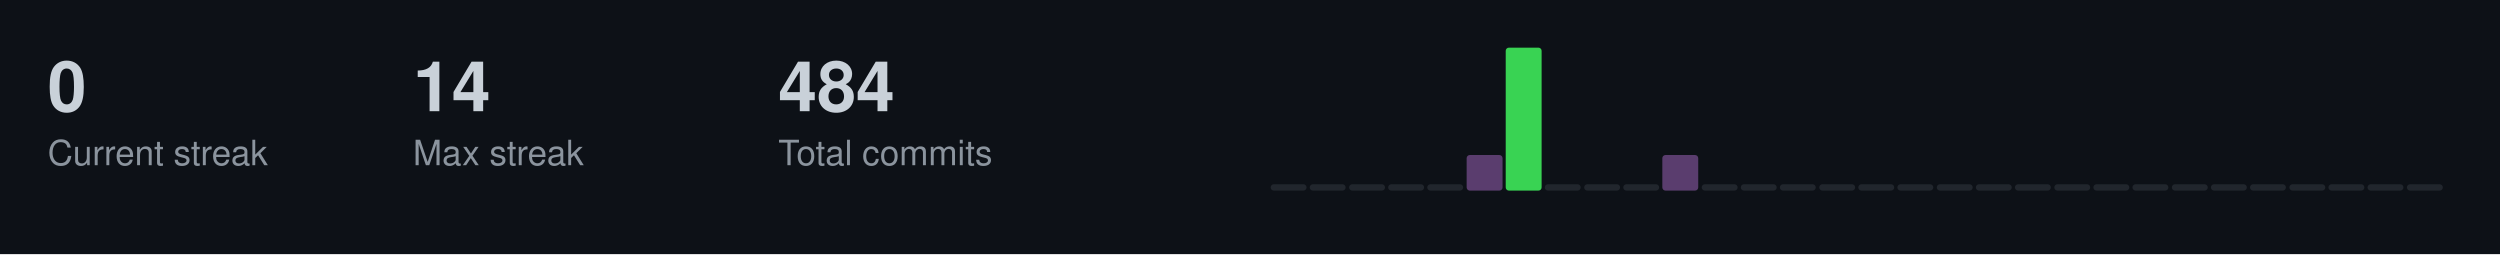
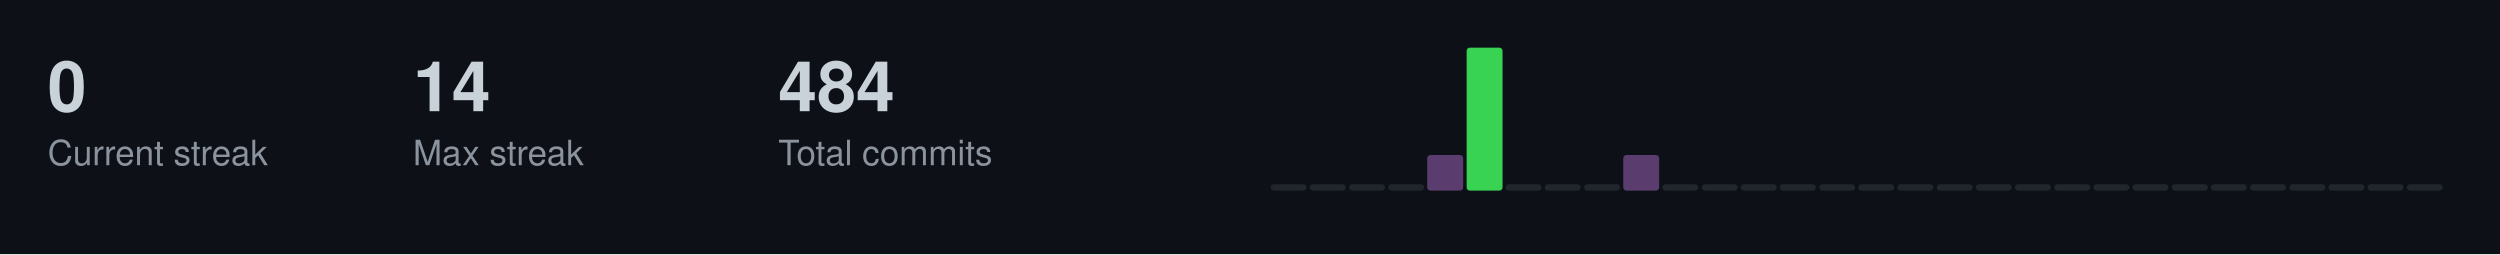
<svg xmlns="http://www.w3.org/2000/svg" width="787" height="80">
  <style>
  .title { font-size: 14px; fill: #c9d1d9; font-family: -apple-system, BlinkMacSystemFont, "Segoe UI", Helvetica, Arial, sans-serif; font-weight: 600; }
  .stat-label { font-size: 11px; fill: #8b949e; font-family: -apple-system, BlinkMacSystemFont, "Segoe UI", Helvetica, Arial, sans-serif; }
  .stat-value { font-size: 22px; fill: #c9d1d9; font-family: -apple-system, BlinkMacSystemFont, "Segoe UI", Helvetica, Arial, sans-serif; font-weight: 600; }
  .streak-fire { font-size: 22px; fill: #f0883e; font-family: -apple-system, BlinkMacSystemFont, "Segoe UI", Helvetica, Arial, sans-serif; font-weight: 600; }
</style>
  <rect width="787" height="80" fill="#0d1117" />
  <text x="15" y="35" class="stat-value">0</text>
  <text x="15" y="52" class="stat-label">Current streak</text>
  <text x="130" y="35" class="stat-value">14</text>
  <text x="130" y="52" class="stat-label">Max streak</text>
  <text x="245" y="35" class="stat-value">484</text>
  <text x="245" y="52" class="stat-label">Total commits</text>
  <rect x="400.0" y="58.0" width="11.3" height="2.0" fill="#21262d" rx="1" />
  <rect x="412.3" y="58.0" width="11.3" height="2.0" fill="#21262d" rx="1" />
  <rect x="424.7" y="58.0" width="11.3" height="2.0" fill="#21262d" rx="1" />
  <rect x="437.0" y="58.0" width="11.3" height="2.0" fill="#21262d" rx="1" />
-   <rect x="449.3" y="58.0" width="11.3" height="2.0" fill="#21262d" rx="1" />
-   <rect x="461.7" y="48.8" width="11.3" height="11.2" fill="#5a3d6e" rx="1" />
-   <rect x="474.0" y="15.0" width="11.3" height="45.0" fill="#39d353" rx="1" />
+   <rect x="449.3" y="48.8" width="11.3" height="11.2" fill="#5a3d6e" rx="1" />
+   <rect x="461.7" y="15.0" width="11.3" height="45.0" fill="#39d353" rx="1" />
+   <rect x="474.0" y="58.0" width="11.3" height="2.0" fill="#21262d" rx="1" />
  <rect x="486.3" y="58.0" width="11.3" height="2.0" fill="#21262d" rx="1" />
  <rect x="498.7" y="58.0" width="11.3" height="2.0" fill="#21262d" rx="1" />
-   <rect x="511.0" y="58.0" width="11.3" height="2.0" fill="#21262d" rx="1" />
-   <rect x="523.3" y="48.8" width="11.3" height="11.2" fill="#5a3d6e" rx="1" />
+   <rect x="511.0" y="48.8" width="11.3" height="11.2" fill="#5a3d6e" rx="1" />
+   <rect x="523.3" y="58.0" width="11.3" height="2.0" fill="#21262d" rx="1" />
  <rect x="535.7" y="58.0" width="11.3" height="2.0" fill="#21262d" rx="1" />
  <rect x="548.0" y="58.0" width="11.3" height="2.0" fill="#21262d" rx="1" />
  <rect x="560.3" y="58.0" width="11.3" height="2.0" fill="#21262d" rx="1" />
  <rect x="572.7" y="58.0" width="11.3" height="2.0" fill="#21262d" rx="1" />
  <rect x="585.0" y="58.0" width="11.3" height="2.0" fill="#21262d" rx="1" />
  <rect x="597.3" y="58.0" width="11.3" height="2.0" fill="#21262d" rx="1" />
  <rect x="609.7" y="58.0" width="11.3" height="2.0" fill="#21262d" rx="1" />
  <rect x="622.0" y="58.0" width="11.3" height="2.0" fill="#21262d" rx="1" />
  <rect x="634.3" y="58.0" width="11.3" height="2.0" fill="#21262d" rx="1" />
  <rect x="646.7" y="58.0" width="11.3" height="2.0" fill="#21262d" rx="1" />
  <rect x="659.0" y="58.0" width="11.3" height="2.0" fill="#21262d" rx="1" />
  <rect x="671.3" y="58.0" width="11.3" height="2.0" fill="#21262d" rx="1" />
  <rect x="683.7" y="58.0" width="11.3" height="2.0" fill="#21262d" rx="1" />
  <rect x="696.0" y="58.0" width="11.3" height="2.0" fill="#21262d" rx="1" />
  <rect x="708.3" y="58.0" width="11.3" height="2.0" fill="#21262d" rx="1" />
  <rect x="720.7" y="58.0" width="11.3" height="2.0" fill="#21262d" rx="1" />
  <rect x="733.0" y="58.0" width="11.3" height="2.0" fill="#21262d" rx="1" />
  <rect x="745.3" y="58.0" width="11.3" height="2.0" fill="#21262d" rx="1" />
  <rect x="757.7" y="58.0" width="11.3" height="2.0" fill="#21262d" rx="1" />
</svg>
